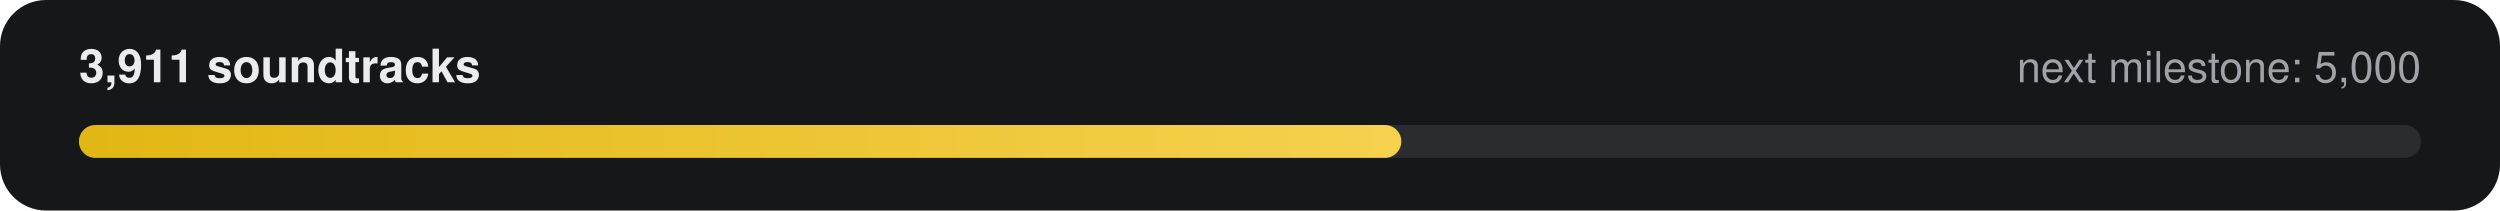
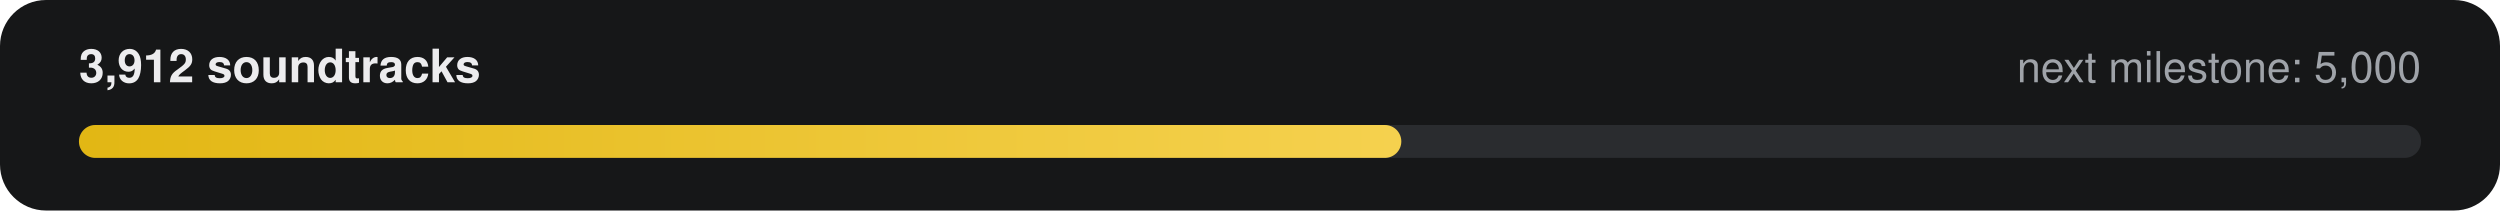
- <svg xmlns="http://www.w3.org/2000/svg" width="760" height="64" viewBox="0 0 760 64" role="img" aria-label="3,911 of 5,000 soundtracks">
+ <svg xmlns="http://www.w3.org/2000/svg" width="760" height="64" viewBox="0 0 760 64" role="img" aria-label="3,912 of 5,000 soundtracks">
  <defs>
    <linearGradient id="g" x1="0" x2="1">
      <stop offset="0" stop-color="#E2B714" />
      <stop offset="1" stop-color="#F5D14E" />
    </linearGradient>
  </defs>
  <rect width="760" height="64" rx="14" fill="#161718" />
-   <text x="24" y="25" fill="#ECECEE" font-family="-apple-system,Segoe UI,Helvetica,Arial,sans-serif" font-size="14" font-weight="600">3,911 soundtracks</text>
+   <text x="24" y="25" fill="#ECECEE" font-family="-apple-system,Segoe UI,Helvetica,Arial,sans-serif" font-size="14" font-weight="600">3,912 soundtracks</text>
  <text x="736" y="25" fill="#9FA3A9" text-anchor="end" font-family="-apple-system,Segoe UI,Helvetica,Arial,sans-serif" font-size="13">next milestone: 5,000</text>
  <rect x="24" y="38" width="712" height="10" rx="5" fill="#2A2C2F" />
  <rect x="24" y="38" width="402" height="10" rx="5" fill="url(#g)" />
</svg>
